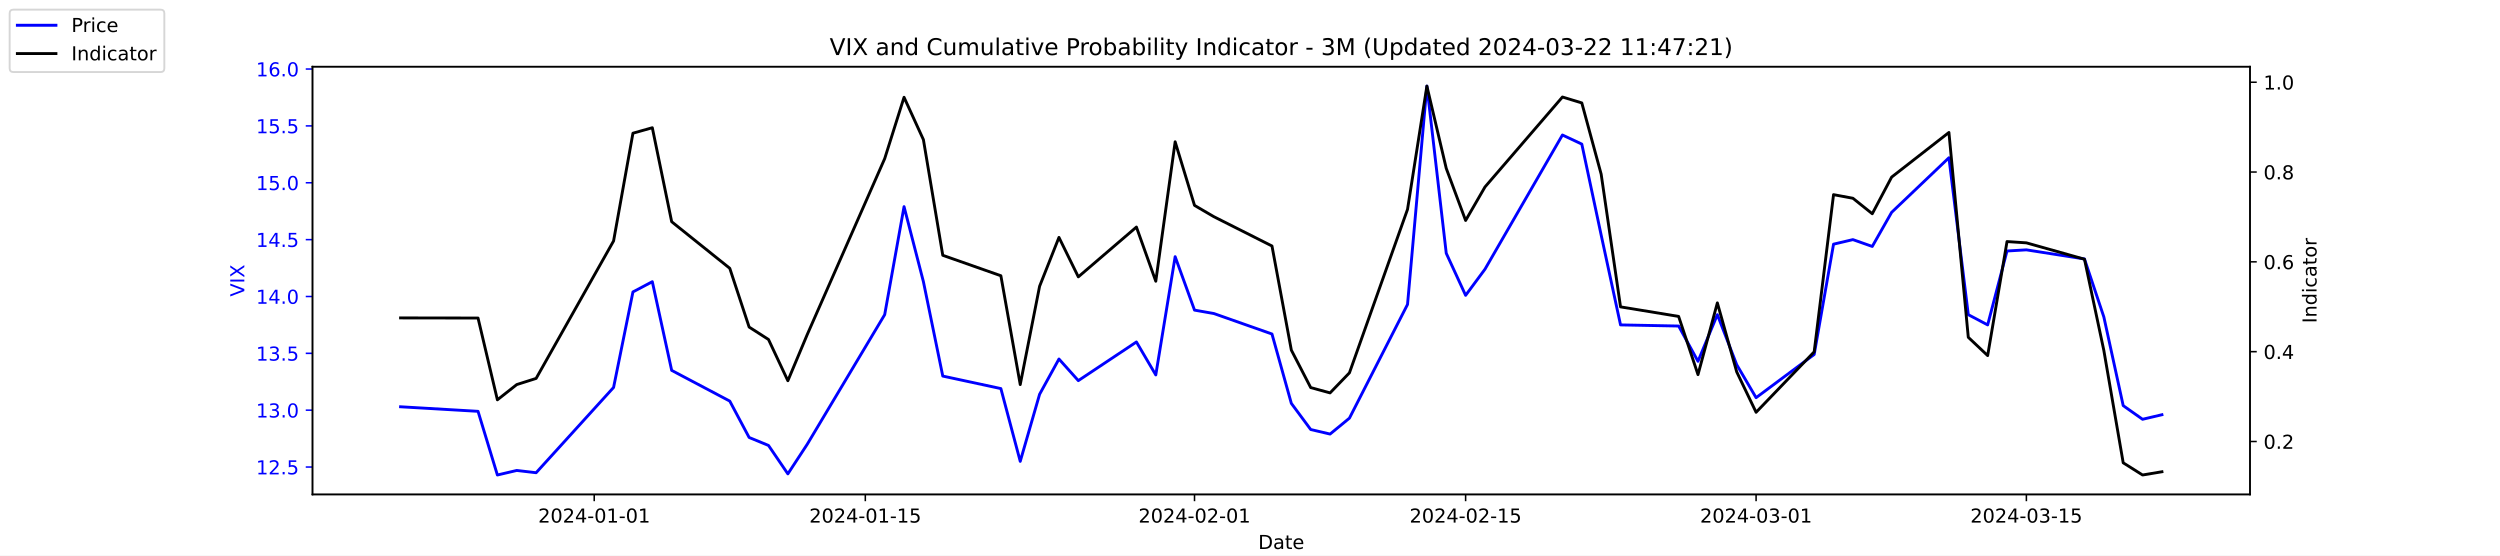
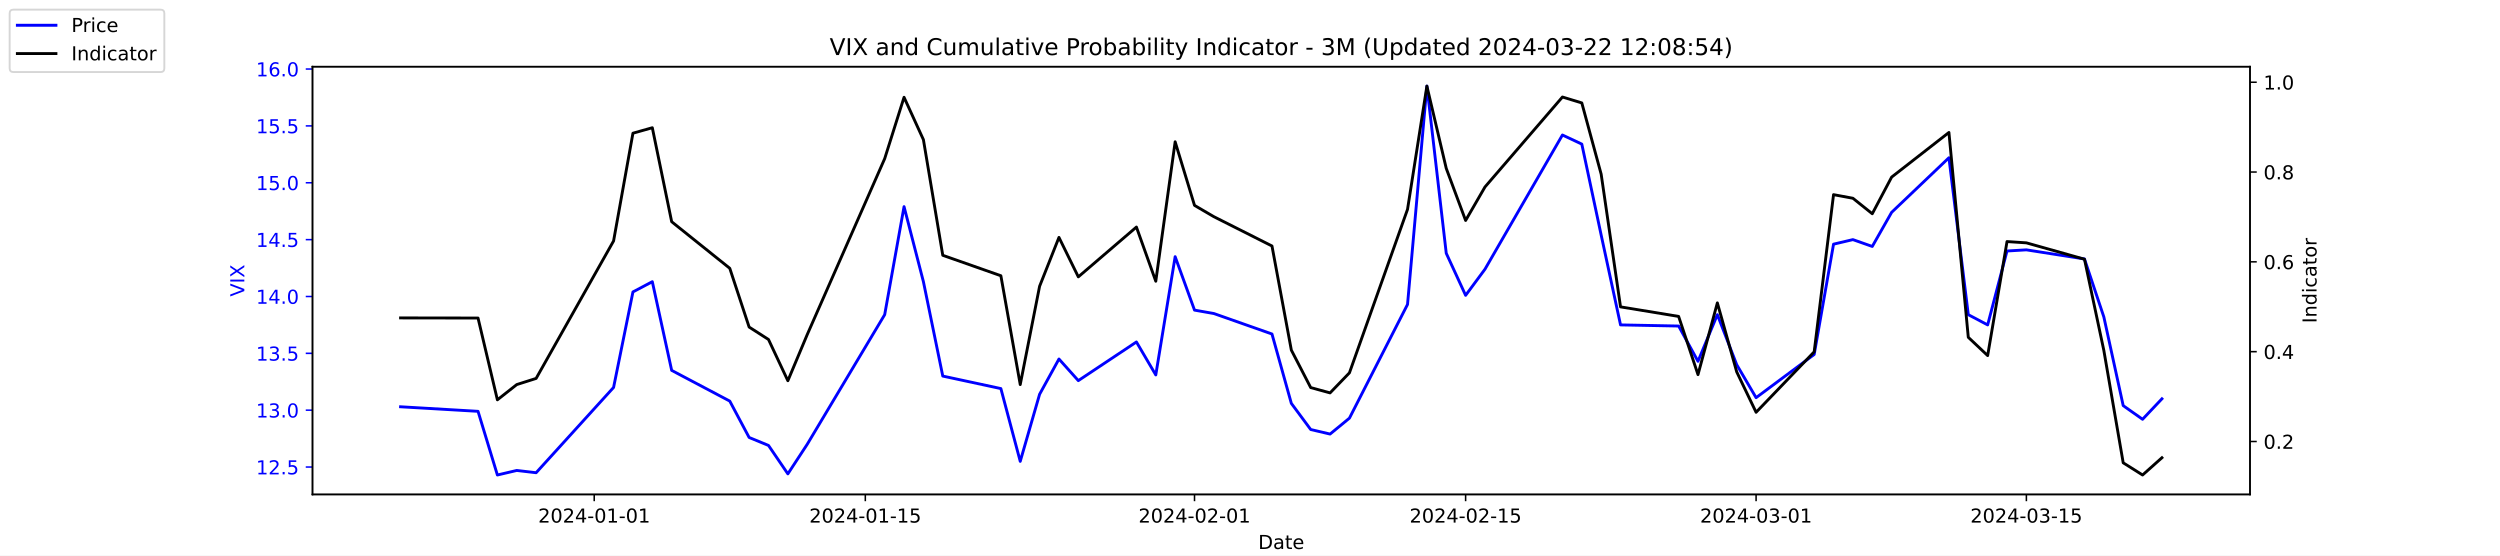
<svg xmlns="http://www.w3.org/2000/svg" xmlns:xlink="http://www.w3.org/1999/xlink" width="1296pt" height="288pt" viewBox="0 0 1296 288" version="1.1">
  <defs>
    <style type="text/css">*{stroke-linejoin: round; stroke-linecap: butt}</style>
  </defs>
  <g id="figure_1">
    <g id="patch_1">
      <path d="M 0 288  L 1296 288  L 1296 0  L 0 0  z " style="fill: #ffffff" />
    </g>
    <g id="axes_1">
      <g id="patch_2">
        <path d="M 162 256.32  L 1166.4 256.32  L 1166.4 34.56  L 162 34.56  z " style="fill: #ffffff" />
      </g>
      <g id="matplotlib.axis_1">
        <g id="xtick_1">
          <g id="line2d_1">
            <defs>
-               <path id="mf7aa3be375" d="M 0 0  L 0 3.5  " style="stroke: #000000; stroke-width: 0.8" />
+               <path id="mcdd69f078f" d="M 0 0  L 0 3.5  " style="stroke: #000000; stroke-width: 0.8" />
            </defs>
            <g>
-               <use xlink:href="#mf7aa3be375" x="308.04" y="256.32" style="stroke: #000000; stroke-width: 0.8" />
+               <use xlink:href="#mcdd69f078f" x="308.04" y="256.32" style="stroke: #000000; stroke-width: 0.8" />
            </g>
          </g>
          <g id="text_1">
            <g transform="translate(278.9824 270.9184) scale(0.1 -0.1)">
              <defs>
                <path id="DejaVuSans-32" d="M 1228 531  L 3431 531  L 3431 0  L 469 0  L 469 531  Q 828 903 1448 1529  Q 2069 2156 2228 2338  Q 2531 2678 2651 2914  Q 2772 3150 2772 3378  Q 2772 3750 2511 3984  Q 2250 4219 1831 4219  Q 1534 4219 1204 4116  Q 875 4013 500 3803  L 500 4441  Q 881 4594 1212 4672  Q 1544 4750 1819 4750  Q 2544 4750 2975 4387  Q 3406 4025 3406 3419  Q 3406 3131 3298 2873  Q 3191 2616 2906 2266  Q 2828 2175 2409 1742  Q 1991 1309 1228 531  z " transform="scale(0.015625)" />
                <path id="DejaVuSans-30" d="M 2034 4250  Q 1547 4250 1301 3770  Q 1056 3291 1056 2328  Q 1056 1369 1301 889  Q 1547 409 2034 409  Q 2525 409 2770 889  Q 3016 1369 3016 2328  Q 3016 3291 2770 3770  Q 2525 4250 2034 4250  z M 2034 4750  Q 2819 4750 3233 4129  Q 3647 3509 3647 2328  Q 3647 1150 3233 529  Q 2819 -91 2034 -91  Q 1250 -91 836 529  Q 422 1150 422 2328  Q 422 3509 836 4129  Q 1250 4750 2034 4750  z " transform="scale(0.015625)" />
                <path id="DejaVuSans-34" d="M 2419 4116  L 825 1625  L 2419 1625  L 2419 4116  z M 2253 4666  L 3047 4666  L 3047 1625  L 3713 1625  L 3713 1100  L 3047 1100  L 3047 0  L 2419 0  L 2419 1100  L 313 1100  L 313 1709  L 2253 4666  z " transform="scale(0.015625)" />
                <path id="DejaVuSans-2d" d="M 313 2009  L 1997 2009  L 1997 1497  L 313 1497  L 313 2009  z " transform="scale(0.015625)" />
                <path id="DejaVuSans-31" d="M 794 531  L 1825 531  L 1825 4091  L 703 3866  L 703 4441  L 1819 4666  L 2450 4666  L 2450 531  L 3481 531  L 3481 0  L 794 0  L 794 531  z " transform="scale(0.015625)" />
              </defs>
              <use xlink:href="#DejaVuSans-32" />
              <use xlink:href="#DejaVuSans-30" x="63.623" />
              <use xlink:href="#DejaVuSans-32" x="127.246" />
              <use xlink:href="#DejaVuSans-34" x="190.869" />
              <use xlink:href="#DejaVuSans-2d" x="254.492" />
              <use xlink:href="#DejaVuSans-30" x="290.576" />
              <use xlink:href="#DejaVuSans-31" x="354.199" />
              <use xlink:href="#DejaVuSans-2d" x="417.822" />
              <use xlink:href="#DejaVuSans-30" x="453.906" />
              <use xlink:href="#DejaVuSans-31" x="517.529" />
            </g>
          </g>
        </g>
        <g id="xtick_2">
          <g id="line2d_2">
            <g>
-               <use xlink:href="#mf7aa3be375" x="448.58" y="256.32" style="stroke: #000000; stroke-width: 0.8" />
+               <use xlink:href="#mcdd69f078f" x="448.58" y="256.32" style="stroke: #000000; stroke-width: 0.8" />
            </g>
          </g>
          <g id="text_2">
            <g transform="translate(419.5222 270.9184) scale(0.1 -0.1)">
              <defs>
                <path id="DejaVuSans-35" d="M 691 4666  L 3169 4666  L 3169 4134  L 1269 4134  L 1269 2991  Q 1406 3038 1543 3061  Q 1681 3084 1819 3084  Q 2600 3084 3056 2656  Q 3513 2228 3513 1497  Q 3513 744 3044 326  Q 2575 -91 1722 -91  Q 1428 -91 1123 -41  Q 819 9 494 109  L 494 744  Q 775 591 1075 516  Q 1375 441 1709 441  Q 2250 441 2565 725  Q 2881 1009 2881 1497  Q 2881 1984 2565 2268  Q 2250 2553 1709 2553  Q 1456 2553 1204 2497  Q 953 2441 691 2322  L 691 4666  z " transform="scale(0.015625)" />
              </defs>
              <use xlink:href="#DejaVuSans-32" />
              <use xlink:href="#DejaVuSans-30" x="63.623" />
              <use xlink:href="#DejaVuSans-32" x="127.246" />
              <use xlink:href="#DejaVuSans-34" x="190.869" />
              <use xlink:href="#DejaVuSans-2d" x="254.492" />
              <use xlink:href="#DejaVuSans-30" x="290.576" />
              <use xlink:href="#DejaVuSans-31" x="354.199" />
              <use xlink:href="#DejaVuSans-2d" x="417.822" />
              <use xlink:href="#DejaVuSans-31" x="453.906" />
              <use xlink:href="#DejaVuSans-35" x="517.529" />
            </g>
          </g>
        </g>
        <g id="xtick_3">
          <g id="line2d_3">
            <g>
-               <use xlink:href="#mf7aa3be375" x="619.236" y="256.32" style="stroke: #000000; stroke-width: 0.8" />
+               <use xlink:href="#mcdd69f078f" x="619.236" y="256.32" style="stroke: #000000; stroke-width: 0.8" />
            </g>
          </g>
          <g id="text_3">
            <g transform="translate(590.1778 270.9184) scale(0.1 -0.1)">
              <use xlink:href="#DejaVuSans-32" />
              <use xlink:href="#DejaVuSans-30" x="63.623" />
              <use xlink:href="#DejaVuSans-32" x="127.246" />
              <use xlink:href="#DejaVuSans-34" x="190.869" />
              <use xlink:href="#DejaVuSans-2d" x="254.492" />
              <use xlink:href="#DejaVuSans-30" x="290.576" />
              <use xlink:href="#DejaVuSans-32" x="354.199" />
              <use xlink:href="#DejaVuSans-2d" x="417.822" />
              <use xlink:href="#DejaVuSans-30" x="453.906" />
              <use xlink:href="#DejaVuSans-31" x="517.529" />
            </g>
          </g>
        </g>
        <g id="xtick_4">
          <g id="line2d_4">
            <g>
-               <use xlink:href="#mf7aa3be375" x="759.775" y="256.32" style="stroke: #000000; stroke-width: 0.8" />
+               <use xlink:href="#mcdd69f078f" x="759.775" y="256.32" style="stroke: #000000; stroke-width: 0.8" />
            </g>
          </g>
          <g id="text_4">
            <g transform="translate(730.7177 270.9184) scale(0.1 -0.1)">
              <use xlink:href="#DejaVuSans-32" />
              <use xlink:href="#DejaVuSans-30" x="63.623" />
              <use xlink:href="#DejaVuSans-32" x="127.246" />
              <use xlink:href="#DejaVuSans-34" x="190.869" />
              <use xlink:href="#DejaVuSans-2d" x="254.492" />
              <use xlink:href="#DejaVuSans-30" x="290.576" />
              <use xlink:href="#DejaVuSans-32" x="354.199" />
              <use xlink:href="#DejaVuSans-2d" x="417.822" />
              <use xlink:href="#DejaVuSans-31" x="453.906" />
              <use xlink:href="#DejaVuSans-35" x="517.529" />
            </g>
          </g>
        </g>
        <g id="xtick_5">
          <g id="line2d_5">
            <g>
-               <use xlink:href="#mf7aa3be375" x="910.354" y="256.32" style="stroke: #000000; stroke-width: 0.8" />
+               <use xlink:href="#mcdd69f078f" x="910.354" y="256.32" style="stroke: #000000; stroke-width: 0.8" />
            </g>
          </g>
          <g id="text_5">
            <g transform="translate(881.2961 270.9184) scale(0.1 -0.1)">
              <defs>
                <path id="DejaVuSans-33" d="M 2597 2516  Q 3050 2419 3304 2112  Q 3559 1806 3559 1356  Q 3559 666 3084 287  Q 2609 -91 1734 -91  Q 1441 -91 1130 -33  Q 819 25 488 141  L 488 750  Q 750 597 1062 519  Q 1375 441 1716 441  Q 2309 441 2620 675  Q 2931 909 2931 1356  Q 2931 1769 2642 2001  Q 2353 2234 1838 2234  L 1294 2234  L 1294 2753  L 1863 2753  Q 2328 2753 2575 2939  Q 2822 3125 2822 3475  Q 2822 3834 2567 4026  Q 2313 4219 1838 4219  Q 1578 4219 1281 4162  Q 984 4106 628 3988  L 628 4550  Q 988 4650 1302 4700  Q 1616 4750 1894 4750  Q 2613 4750 3031 4423  Q 3450 4097 3450 3541  Q 3450 3153 3228 2886  Q 3006 2619 2597 2516  z " transform="scale(0.015625)" />
              </defs>
              <use xlink:href="#DejaVuSans-32" />
              <use xlink:href="#DejaVuSans-30" x="63.623" />
              <use xlink:href="#DejaVuSans-32" x="127.246" />
              <use xlink:href="#DejaVuSans-34" x="190.869" />
              <use xlink:href="#DejaVuSans-2d" x="254.492" />
              <use xlink:href="#DejaVuSans-30" x="290.576" />
              <use xlink:href="#DejaVuSans-33" x="354.199" />
              <use xlink:href="#DejaVuSans-2d" x="417.822" />
              <use xlink:href="#DejaVuSans-30" x="453.906" />
              <use xlink:href="#DejaVuSans-31" x="517.529" />
            </g>
          </g>
        </g>
        <g id="xtick_6">
          <g id="line2d_6">
            <g>
-               <use xlink:href="#mf7aa3be375" x="1050.476" y="256.32" style="stroke: #000000; stroke-width: 0.8" />
+               <use xlink:href="#mcdd69f078f" x="1050.476" y="256.32" style="stroke: #000000; stroke-width: 0.8" />
            </g>
          </g>
          <g id="text_6">
            <g transform="translate(1021.418 270.9184) scale(0.1 -0.1)">
              <use xlink:href="#DejaVuSans-32" />
              <use xlink:href="#DejaVuSans-30" x="63.623" />
              <use xlink:href="#DejaVuSans-32" x="127.246" />
              <use xlink:href="#DejaVuSans-34" x="190.869" />
              <use xlink:href="#DejaVuSans-2d" x="254.492" />
              <use xlink:href="#DejaVuSans-30" x="290.576" />
              <use xlink:href="#DejaVuSans-33" x="354.199" />
              <use xlink:href="#DejaVuSans-2d" x="417.822" />
              <use xlink:href="#DejaVuSans-31" x="453.906" />
              <use xlink:href="#DejaVuSans-35" x="517.529" />
            </g>
          </g>
        </g>
        <g id="text_7">
          <g transform="translate(652.2492 284.5966) scale(0.1 -0.1)">
            <defs>
              <path id="DejaVuSans-44" d="M 1259 4147  L 1259 519  L 2022 519  Q 2988 519 3436 956  Q 3884 1394 3884 2338  Q 3884 3275 3436 3711  Q 2988 4147 2022 4147  L 1259 4147  z M 628 4666  L 1925 4666  Q 3281 4666 3915 4102  Q 4550 3538 4550 2338  Q 4550 1131 3912 565  Q 3275 0 1925 0  L 628 0  L 628 4666  z " transform="scale(0.015625)" />
              <path id="DejaVuSans-61" d="M 2194 1759  Q 1497 1759 1228 1600  Q 959 1441 959 1056  Q 959 750 1161 570  Q 1363 391 1709 391  Q 2188 391 2477 730  Q 2766 1069 2766 1631  L 2766 1759  L 2194 1759  z M 3341 1997  L 3341 0  L 2766 0  L 2766 531  Q 2569 213 2275 61  Q 1981 -91 1556 -91  Q 1019 -91 701 211  Q 384 513 384 1019  Q 384 1609 779 1909  Q 1175 2209 1959 2209  L 2766 2209  L 2766 2266  Q 2766 2663 2505 2880  Q 2244 3097 1772 3097  Q 1472 3097 1187 3025  Q 903 2953 641 2809  L 641 3341  Q 956 3463 1253 3523  Q 1550 3584 1831 3584  Q 2591 3584 2966 3190  Q 3341 2797 3341 1997  z " transform="scale(0.015625)" />
              <path id="DejaVuSans-74" d="M 1172 4494  L 1172 3500  L 2356 3500  L 2356 3053  L 1172 3053  L 1172 1153  Q 1172 725 1289 603  Q 1406 481 1766 481  L 2356 481  L 2356 0  L 1766 0  Q 1100 0 847 248  Q 594 497 594 1153  L 594 3053  L 172 3053  L 172 3500  L 594 3500  L 594 4494  L 1172 4494  z " transform="scale(0.015625)" />
              <path id="DejaVuSans-65" d="M 3597 1894  L 3597 1613  L 953 1613  Q 991 1019 1311 708  Q 1631 397 2203 397  Q 2534 397 2845 478  Q 3156 559 3463 722  L 3463 178  Q 3153 47 2828 -22  Q 2503 -91 2169 -91  Q 1331 -91 842 396  Q 353 884 353 1716  Q 353 2575 817 3079  Q 1281 3584 2069 3584  Q 2775 3584 3186 3129  Q 3597 2675 3597 1894  z M 3022 2063  Q 3016 2534 2758 2815  Q 2500 3097 2075 3097  Q 1594 3097 1305 2825  Q 1016 2553 972 2059  L 3022 2063  z " transform="scale(0.015625)" />
            </defs>
            <use xlink:href="#DejaVuSans-44" />
            <use xlink:href="#DejaVuSans-61" x="77.002" />
            <use xlink:href="#DejaVuSans-74" x="138.281" />
            <use xlink:href="#DejaVuSans-65" x="177.49" />
          </g>
        </g>
      </g>
      <g id="matplotlib.axis_2">
        <g id="ytick_1">
          <g id="line2d_7">
            <defs>
-               <path id="m76dfeda00c" d="M 0 0  L -3.5 0  " style="stroke: #0000ff; stroke-width: 0.8" />
+               <path id="mcd3b44af87" d="M 0 0  L -3.5 0  " style="stroke: #0000ff; stroke-width: 0.8" />
            </defs>
            <g>
-               <use xlink:href="#m76dfeda00c" x="162" y="242.114" style="fill: #0000ff; stroke: #0000ff; stroke-width: 0.8" />
+               <use xlink:href="#mcd3b44af87" x="162" y="242.114" style="fill: #0000ff; stroke: #0000ff; stroke-width: 0.8" />
            </g>
          </g>
          <g id="text_8">
            <g style="fill: #0000ff" transform="translate(132.7344 245.9129) scale(0.1 -0.1)">
              <defs>
                <path id="DejaVuSans-2e" d="M 684 794  L 1344 794  L 1344 0  L 684 0  L 684 794  z " transform="scale(0.015625)" />
              </defs>
              <use xlink:href="#DejaVuSans-31" />
              <use xlink:href="#DejaVuSans-32" x="63.623" />
              <use xlink:href="#DejaVuSans-2e" x="127.246" />
              <use xlink:href="#DejaVuSans-35" x="159.033" />
            </g>
          </g>
        </g>
        <g id="ytick_2">
          <g id="line2d_8">
            <g>
-               <use xlink:href="#m76dfeda00c" x="162" y="212.64" style="fill: #0000ff; stroke: #0000ff; stroke-width: 0.8" />
+               <use xlink:href="#mcd3b44af87" x="162" y="212.64" style="fill: #0000ff; stroke: #0000ff; stroke-width: 0.8" />
            </g>
          </g>
          <g id="text_9">
            <g style="fill: #0000ff" transform="translate(132.7344 216.4392) scale(0.1 -0.1)">
              <use xlink:href="#DejaVuSans-31" />
              <use xlink:href="#DejaVuSans-33" x="63.623" />
              <use xlink:href="#DejaVuSans-2e" x="127.246" />
              <use xlink:href="#DejaVuSans-30" x="159.033" />
            </g>
          </g>
        </g>
        <g id="ytick_3">
          <g id="line2d_9">
            <g>
-               <use xlink:href="#m76dfeda00c" x="162" y="183.166" style="fill: #0000ff; stroke: #0000ff; stroke-width: 0.8" />
+               <use xlink:href="#mcd3b44af87" x="162" y="183.166" style="fill: #0000ff; stroke: #0000ff; stroke-width: 0.8" />
            </g>
          </g>
          <g id="text_10">
            <g style="fill: #0000ff" transform="translate(132.7344 186.9656) scale(0.1 -0.1)">
              <use xlink:href="#DejaVuSans-31" />
              <use xlink:href="#DejaVuSans-33" x="63.623" />
              <use xlink:href="#DejaVuSans-2e" x="127.246" />
              <use xlink:href="#DejaVuSans-35" x="159.033" />
            </g>
          </g>
        </g>
        <g id="ytick_4">
          <g id="line2d_10">
            <g>
-               <use xlink:href="#m76dfeda00c" x="162" y="153.693" style="fill: #0000ff; stroke: #0000ff; stroke-width: 0.8" />
+               <use xlink:href="#mcd3b44af87" x="162" y="153.693" style="fill: #0000ff; stroke: #0000ff; stroke-width: 0.8" />
            </g>
          </g>
          <g id="text_11">
            <g style="fill: #0000ff" transform="translate(132.7344 157.4919) scale(0.1 -0.1)">
              <use xlink:href="#DejaVuSans-31" />
              <use xlink:href="#DejaVuSans-34" x="63.623" />
              <use xlink:href="#DejaVuSans-2e" x="127.246" />
              <use xlink:href="#DejaVuSans-30" x="159.033" />
            </g>
          </g>
        </g>
        <g id="ytick_5">
          <g id="line2d_11">
            <g>
-               <use xlink:href="#m76dfeda00c" x="162" y="124.219" style="fill: #0000ff; stroke: #0000ff; stroke-width: 0.8" />
+               <use xlink:href="#mcd3b44af87" x="162" y="124.219" style="fill: #0000ff; stroke: #0000ff; stroke-width: 0.8" />
            </g>
          </g>
          <g id="text_12">
            <g style="fill: #0000ff" transform="translate(132.7344 128.0182) scale(0.1 -0.1)">
              <use xlink:href="#DejaVuSans-31" />
              <use xlink:href="#DejaVuSans-34" x="63.623" />
              <use xlink:href="#DejaVuSans-2e" x="127.246" />
              <use xlink:href="#DejaVuSans-35" x="159.033" />
            </g>
          </g>
        </g>
        <g id="ytick_6">
          <g id="line2d_12">
            <g>
-               <use xlink:href="#m76dfeda00c" x="162" y="94.745" style="fill: #0000ff; stroke: #0000ff; stroke-width: 0.8" />
+               <use xlink:href="#mcd3b44af87" x="162" y="94.745" style="fill: #0000ff; stroke: #0000ff; stroke-width: 0.8" />
            </g>
          </g>
          <g id="text_13">
            <g style="fill: #0000ff" transform="translate(132.7344 98.5445) scale(0.1 -0.1)">
              <use xlink:href="#DejaVuSans-31" />
              <use xlink:href="#DejaVuSans-35" x="63.623" />
              <use xlink:href="#DejaVuSans-2e" x="127.246" />
              <use xlink:href="#DejaVuSans-30" x="159.033" />
            </g>
          </g>
        </g>
        <g id="ytick_7">
          <g id="line2d_13">
            <g>
-               <use xlink:href="#m76dfeda00c" x="162" y="65.272" style="fill: #0000ff; stroke: #0000ff; stroke-width: 0.8" />
+               <use xlink:href="#mcd3b44af87" x="162" y="65.272" style="fill: #0000ff; stroke: #0000ff; stroke-width: 0.8" />
            </g>
          </g>
          <g id="text_14">
            <g style="fill: #0000ff" transform="translate(132.7344 69.07082) scale(0.1 -0.1)">
              <use xlink:href="#DejaVuSans-31" />
              <use xlink:href="#DejaVuSans-35" x="63.623" />
              <use xlink:href="#DejaVuSans-2e" x="127.246" />
              <use xlink:href="#DejaVuSans-35" x="159.033" />
            </g>
          </g>
        </g>
        <g id="ytick_8">
          <g id="line2d_14">
            <g>
-               <use xlink:href="#m76dfeda00c" x="162" y="35.798" style="fill: #0000ff; stroke: #0000ff; stroke-width: 0.8" />
+               <use xlink:href="#mcd3b44af87" x="162" y="35.798" style="fill: #0000ff; stroke: #0000ff; stroke-width: 0.8" />
            </g>
          </g>
          <g id="text_15">
            <g style="fill: #0000ff" transform="translate(132.7344 39.59714) scale(0.1 -0.1)">
              <defs>
                <path id="DejaVuSans-36" d="M 2113 2584  Q 1688 2584 1439 2293  Q 1191 2003 1191 1497  Q 1191 994 1439 701  Q 1688 409 2113 409  Q 2538 409 2786 701  Q 3034 994 3034 1497  Q 3034 2003 2786 2293  Q 2538 2584 2113 2584  z M 3366 4563  L 3366 3988  Q 3128 4100 2886 4159  Q 2644 4219 2406 4219  Q 1781 4219 1451 3797  Q 1122 3375 1075 2522  Q 1259 2794 1537 2939  Q 1816 3084 2150 3084  Q 2853 3084 3261 2657  Q 3669 2231 3669 1497  Q 3669 778 3244 343  Q 2819 -91 2113 -91  Q 1303 -91 875 529  Q 447 1150 447 2328  Q 447 3434 972 4092  Q 1497 4750 2381 4750  Q 2619 4750 2861 4703  Q 3103 4656 3366 4563  z " transform="scale(0.015625)" />
              </defs>
              <use xlink:href="#DejaVuSans-31" />
              <use xlink:href="#DejaVuSans-36" x="63.623" />
              <use xlink:href="#DejaVuSans-2e" x="127.246" />
              <use xlink:href="#DejaVuSans-30" x="159.033" />
            </g>
          </g>
        </g>
        <g id="text_16">
          <g style="fill: #0000ff" transform="translate(126.6547 153.7603) rotate(-90) scale(0.1 -0.1)">
            <defs>
              <path id="DejaVuSans-56" d="M 1831 0  L 50 4666  L 709 4666  L 2188 738  L 3669 4666  L 4325 4666  L 2547 0  L 1831 0  z " transform="scale(0.015625)" />
              <path id="DejaVuSans-49" d="M 628 4666  L 1259 4666  L 1259 0  L 628 0  L 628 4666  z " transform="scale(0.015625)" />
              <path id="DejaVuSans-58" d="M 403 4666  L 1081 4666  L 2241 2931  L 3406 4666  L 4084 4666  L 2584 2425  L 4184 0  L 3506 0  L 2194 1984  L 872 0  L 191 0  L 1856 2491  L 403 4666  z " transform="scale(0.015625)" />
            </defs>
            <use xlink:href="#DejaVuSans-56" />
            <use xlink:href="#DejaVuSans-49" x="68.408" />
            <use xlink:href="#DejaVuSans-58" x="97.9" />
          </g>
        </g>
      </g>
      <g id="line2d_15">
-         <path d="M 207.655 210.872  L 247.809 213.23  L 257.847 246.24  L 267.886 243.882  L 277.924 245.061  L 318.079 200.851  L 328.117 151.335  L 338.156 146.029  L 348.194 192.008  L 378.31 207.924  L 388.349 226.787  L 398.387 230.914  L 408.426 245.651  L 418.464 230.324  L 458.619 163.124  L 468.657 107.124  L 478.696 146.029  L 488.734 194.956  L 518.85 201.44  L 528.889 239.166  L 538.927 204.387  L 548.966 186.114  L 559.004 197.314  L 589.12 177.272  L 599.158 194.366  L 609.197 133.061  L 619.236 160.766  L 629.274 162.535  L 659.39 173.145  L 669.428 209.103  L 679.467 222.661  L 689.506 225.019  L 699.544 216.766  L 729.66 157.819  L 739.698 44.64  L 749.737 131.293  L 759.775 153.103  L 769.814 139.545  L 809.968 69.987  L 820.007 74.703  L 830.045 121.861  L 840.084 168.429  L 870.2 169.019  L 880.238 187.293  L 890.277 163.124  L 900.315 189.061  L 910.354 206.156  L 940.47 183.756  L 950.508 126.577  L 960.547 124.219  L 970.585 127.756  L 980.624 110.072  L 1010.321 81.777  L 1020.36 163.124  L 1030.398 168.429  L 1040.437 130.114  L 1050.476 129.524  L 1080.591 134.24  L 1090.63 164.303  L 1100.668 210.282  L 1110.707 217.356  L 1120.745 214.998  " clip-path="url(#pbbfa568383)" style="fill: none; stroke: #0000ff; stroke-width: 1.5; stroke-linecap: square" />
+         <path d="M 207.655 210.872  L 247.809 213.23  L 257.847 246.24  L 267.886 243.882  L 277.924 245.061  L 318.079 200.851  L 328.117 151.335  L 338.156 146.029  L 348.194 192.008  L 378.31 207.924  L 388.349 226.787  L 398.387 230.914  L 408.426 245.651  L 418.464 230.324  L 458.619 163.124  L 468.657 107.124  L 478.696 146.029  L 488.734 194.956  L 518.85 201.44  L 528.889 239.166  L 538.927 204.387  L 548.966 186.114  L 559.004 197.314  L 589.12 177.272  L 599.158 194.366  L 609.197 133.061  L 619.236 160.766  L 629.274 162.535  L 659.39 173.145  L 669.428 209.103  L 679.467 222.661  L 689.506 225.019  L 699.544 216.766  L 729.66 157.819  L 739.698 44.64  L 749.737 131.293  L 759.775 153.103  L 769.814 139.545  L 809.968 69.987  L 820.007 74.703  L 830.045 121.861  L 840.084 168.429  L 870.2 169.019  L 880.238 187.293  L 890.277 163.124  L 900.315 189.061  L 910.354 206.156  L 940.47 183.756  L 950.508 126.577  L 960.547 124.219  L 970.585 127.756  L 980.624 110.072  L 1010.321 81.777  L 1020.36 163.124  L 1030.398 168.429  L 1040.437 130.114  L 1050.476 129.524  L 1080.591 134.24  L 1090.63 164.303  L 1100.668 210.282  L 1110.707 217.356  L 1120.745 206.745  " clip-path="url(#pbd324a3853)" style="fill: none; stroke: #0000ff; stroke-width: 1.5; stroke-linecap: square" />
      </g>
      <g id="patch_3">
        <path d="M 162 256.32  L 162 34.56  " style="fill: none; stroke: #000000; stroke-width: 0.8; stroke-linejoin: miter; stroke-linecap: square" />
      </g>
      <g id="patch_4">
        <path d="M 1166.4 256.32  L 1166.4 34.56  " style="fill: none; stroke: #000000; stroke-width: 0.8; stroke-linejoin: miter; stroke-linecap: square" />
      </g>
      <g id="patch_5">
        <path d="M 162 256.32  L 1166.4 256.32  " style="fill: none; stroke: #000000; stroke-width: 0.8; stroke-linejoin: miter; stroke-linecap: square" />
      </g>
      <g id="patch_6">
        <path d="M 162 34.56  L 1166.4 34.56  " style="fill: none; stroke: #000000; stroke-width: 0.8; stroke-linejoin: miter; stroke-linecap: square" />
      </g>
    </g>
    <g id="axes_2">
      <g id="matplotlib.axis_3">
        <g id="ytick_9">
          <g id="line2d_16">
            <defs>
-               <path id="m29b205e1b5" d="M 0 0  L 3.5 0  " style="stroke: #000000; stroke-width: 0.8" />
+               <path id="m4ef56d2222" d="M 0 0  L 3.5 0  " style="stroke: #000000; stroke-width: 0.8" />
            </defs>
            <g>
-               <use xlink:href="#m29b205e1b5" x="1166.4" y="228.861" style="stroke: #000000; stroke-width: 0.8" />
+               <use xlink:href="#m4ef56d2222" x="1166.4" y="228.861" style="stroke: #000000; stroke-width: 0.8" />
            </g>
          </g>
          <g id="text_17">
            <g transform="translate(1173.4 232.6604) scale(0.1 -0.1)">
              <use xlink:href="#DejaVuSans-30" />
              <use xlink:href="#DejaVuSans-2e" x="63.623" />
              <use xlink:href="#DejaVuSans-32" x="95.41" />
            </g>
          </g>
        </g>
        <g id="ytick_10">
          <g id="line2d_17">
            <g>
-               <use xlink:href="#m29b205e1b5" x="1166.4" y="182.303" style="stroke: #000000; stroke-width: 0.8" />
+               <use xlink:href="#m4ef56d2222" x="1166.4" y="182.303" style="stroke: #000000; stroke-width: 0.8" />
            </g>
          </g>
          <g id="text_18">
            <g transform="translate(1173.4 186.1018) scale(0.1 -0.1)">
              <use xlink:href="#DejaVuSans-30" />
              <use xlink:href="#DejaVuSans-2e" x="63.623" />
              <use xlink:href="#DejaVuSans-34" x="95.41" />
            </g>
          </g>
        </g>
        <g id="ytick_11">
          <g id="line2d_18">
            <g>
-               <use xlink:href="#m29b205e1b5" x="1166.4" y="135.744" style="stroke: #000000; stroke-width: 0.8" />
+               <use xlink:href="#m4ef56d2222" x="1166.4" y="135.744" style="stroke: #000000; stroke-width: 0.8" />
            </g>
          </g>
          <g id="text_19">
            <g transform="translate(1173.4 139.5431) scale(0.1 -0.1)">
              <use xlink:href="#DejaVuSans-30" />
              <use xlink:href="#DejaVuSans-2e" x="63.623" />
              <use xlink:href="#DejaVuSans-36" x="95.41" />
            </g>
          </g>
        </g>
        <g id="ytick_12">
          <g id="line2d_19">
            <g>
-               <use xlink:href="#m29b205e1b5" x="1166.4" y="89.185" style="stroke: #000000; stroke-width: 0.8" />
+               <use xlink:href="#m4ef56d2222" x="1166.4" y="89.185" style="stroke: #000000; stroke-width: 0.8" />
            </g>
          </g>
          <g id="text_20">
            <g transform="translate(1173.4 92.98443) scale(0.1 -0.1)">
              <defs>
                <path id="DejaVuSans-38" d="M 2034 2216  Q 1584 2216 1326 1975  Q 1069 1734 1069 1313  Q 1069 891 1326 650  Q 1584 409 2034 409  Q 2484 409 2743 651  Q 3003 894 3003 1313  Q 3003 1734 2745 1975  Q 2488 2216 2034 2216  z M 1403 2484  Q 997 2584 770 2862  Q 544 3141 544 3541  Q 544 4100 942 4425  Q 1341 4750 2034 4750  Q 2731 4750 3128 4425  Q 3525 4100 3525 3541  Q 3525 3141 3298 2862  Q 3072 2584 2669 2484  Q 3125 2378 3379 2068  Q 3634 1759 3634 1313  Q 3634 634 3220 271  Q 2806 -91 2034 -91  Q 1263 -91 848 271  Q 434 634 434 1313  Q 434 1759 690 2068  Q 947 2378 1403 2484  z M 1172 3481  Q 1172 3119 1398 2916  Q 1625 2713 2034 2713  Q 2441 2713 2670 2916  Q 2900 3119 2900 3481  Q 2900 3844 2670 4047  Q 2441 4250 2034 4250  Q 1625 4250 1398 4047  Q 1172 3844 1172 3481  z " transform="scale(0.015625)" />
              </defs>
              <use xlink:href="#DejaVuSans-30" />
              <use xlink:href="#DejaVuSans-2e" x="63.623" />
              <use xlink:href="#DejaVuSans-38" x="95.41" />
            </g>
          </g>
        </g>
        <g id="ytick_13">
          <g id="line2d_20">
            <g>
-               <use xlink:href="#m29b205e1b5" x="1166.4" y="42.627" style="stroke: #000000; stroke-width: 0.8" />
+               <use xlink:href="#m4ef56d2222" x="1166.4" y="42.627" style="stroke: #000000; stroke-width: 0.8" />
            </g>
          </g>
          <g id="text_21">
            <g transform="translate(1173.4 46.42577) scale(0.1 -0.1)">
              <use xlink:href="#DejaVuSans-31" />
              <use xlink:href="#DejaVuSans-2e" x="63.623" />
              <use xlink:href="#DejaVuSans-30" x="95.41" />
            </g>
          </g>
        </g>
        <g id="text_22">
          <g transform="translate(1200.902 167.5353) rotate(-90) scale(0.1 -0.1)">
            <defs>
              <path id="DejaVuSans-6e" d="M 3513 2113  L 3513 0  L 2938 0  L 2938 2094  Q 2938 2591 2744 2837  Q 2550 3084 2163 3084  Q 1697 3084 1428 2787  Q 1159 2491 1159 1978  L 1159 0  L 581 0  L 581 3500  L 1159 3500  L 1159 2956  Q 1366 3272 1645 3428  Q 1925 3584 2291 3584  Q 2894 3584 3203 3211  Q 3513 2838 3513 2113  z " transform="scale(0.015625)" />
              <path id="DejaVuSans-64" d="M 2906 2969  L 2906 4863  L 3481 4863  L 3481 0  L 2906 0  L 2906 525  Q 2725 213 2448 61  Q 2172 -91 1784 -91  Q 1150 -91 751 415  Q 353 922 353 1747  Q 353 2572 751 3078  Q 1150 3584 1784 3584  Q 2172 3584 2448 3432  Q 2725 3281 2906 2969  z M 947 1747  Q 947 1113 1208 752  Q 1469 391 1925 391  Q 2381 391 2643 752  Q 2906 1113 2906 1747  Q 2906 2381 2643 2742  Q 2381 3103 1925 3103  Q 1469 3103 1208 2742  Q 947 2381 947 1747  z " transform="scale(0.015625)" />
              <path id="DejaVuSans-69" d="M 603 3500  L 1178 3500  L 1178 0  L 603 0  L 603 3500  z M 603 4863  L 1178 4863  L 1178 4134  L 603 4134  L 603 4863  z " transform="scale(0.015625)" />
              <path id="DejaVuSans-63" d="M 3122 3366  L 3122 2828  Q 2878 2963 2633 3030  Q 2388 3097 2138 3097  Q 1578 3097 1268 2742  Q 959 2388 959 1747  Q 959 1106 1268 751  Q 1578 397 2138 397  Q 2388 397 2633 464  Q 2878 531 3122 666  L 3122 134  Q 2881 22 2623 -34  Q 2366 -91 2075 -91  Q 1284 -91 818 406  Q 353 903 353 1747  Q 353 2603 823 3093  Q 1294 3584 2113 3584  Q 2378 3584 2631 3529  Q 2884 3475 3122 3366  z " transform="scale(0.015625)" />
              <path id="DejaVuSans-6f" d="M 1959 3097  Q 1497 3097 1228 2736  Q 959 2375 959 1747  Q 959 1119 1226 758  Q 1494 397 1959 397  Q 2419 397 2687 759  Q 2956 1122 2956 1747  Q 2956 2369 2687 2733  Q 2419 3097 1959 3097  z M 1959 3584  Q 2709 3584 3137 3096  Q 3566 2609 3566 1747  Q 3566 888 3137 398  Q 2709 -91 1959 -91  Q 1206 -91 779 398  Q 353 888 353 1747  Q 353 2609 779 3096  Q 1206 3584 1959 3584  z " transform="scale(0.015625)" />
              <path id="DejaVuSans-72" d="M 2631 2963  Q 2534 3019 2420 3045  Q 2306 3072 2169 3072  Q 1681 3072 1420 2755  Q 1159 2438 1159 1844  L 1159 0  L 581 0  L 581 3500  L 1159 3500  L 1159 2956  Q 1341 3275 1631 3429  Q 1922 3584 2338 3584  Q 2397 3584 2469 3576  Q 2541 3569 2628 3553  L 2631 2963  z " transform="scale(0.015625)" />
            </defs>
            <use xlink:href="#DejaVuSans-49" />
            <use xlink:href="#DejaVuSans-6e" x="29.492" />
            <use xlink:href="#DejaVuSans-64" x="92.871" />
            <use xlink:href="#DejaVuSans-69" x="156.348" />
            <use xlink:href="#DejaVuSans-63" x="184.131" />
            <use xlink:href="#DejaVuSans-61" x="239.111" />
            <use xlink:href="#DejaVuSans-74" x="300.391" />
            <use xlink:href="#DejaVuSans-6f" x="339.6" />
            <use xlink:href="#DejaVuSans-72" x="400.781" />
          </g>
        </g>
      </g>
      <g id="line2d_21">
-         <path d="M 207.655 164.809  L 247.809 164.871  L 257.847 207.267  L 267.886 199.363  L 277.924 196.174  L 318.079 124.909  L 328.117 69.054  L 338.156 66.216  L 348.194 114.944  L 378.31 139.088  L 388.349 169.556  L 398.387 175.985  L 408.426 197.367  L 418.464 173.453  L 458.619 82.25  L 468.657 50.431  L 478.696 72.403  L 488.734 132.345  L 518.85 142.945  L 528.889 199.363  L 538.927 148.397  L 548.966 123.071  L 559.004 143.524  L 589.12 117.707  L 599.158 145.787  L 609.197 73.504  L 619.236 106.471  L 629.274 112.335  L 659.39 127.52  L 669.428 181.495  L 679.467 200.923  L 689.506 203.676  L 699.544 193.281  L 729.66 108.53  L 739.698 44.64  L 749.737 87.294  L 759.775 114.286  L 769.814 96.915  L 809.968 50.293  L 820.007 53.356  L 830.045 90.298  L 840.084 159.085  L 870.2 164.036  L 880.238 194.203  L 890.277 157.012  L 900.315 192.791  L 910.354 213.729  L 940.47 182.391  L 950.508 100.91  L 960.547 102.777  L 970.585 110.806  L 980.624 91.81  L 1010.321 68.668  L 1020.36 174.857  L 1030.398 184.334  L 1040.437 125.227  L 1050.476 125.892  L 1080.591 134.368  L 1090.63 181.671  L 1100.668 239.913  L 1110.707 246.24  L 1120.745 244.559  " clip-path="url(#pbbfa568383)" style="fill: none; stroke: #000000; stroke-width: 1.5; stroke-linecap: square" />
+         <path d="M 207.655 164.809  L 247.809 164.871  L 257.847 207.267  L 267.886 199.363  L 277.924 196.174  L 318.079 124.909  L 328.117 69.054  L 338.156 66.216  L 348.194 114.944  L 378.31 139.088  L 388.349 169.556  L 398.387 175.985  L 408.426 197.367  L 418.464 173.453  L 458.619 82.25  L 468.657 50.431  L 478.696 72.403  L 488.734 132.345  L 518.85 142.945  L 528.889 199.363  L 538.927 148.397  L 548.966 123.071  L 559.004 143.524  L 589.12 117.707  L 599.158 145.787  L 609.197 73.504  L 619.236 106.471  L 629.274 112.335  L 659.39 127.52  L 669.428 181.495  L 679.467 200.923  L 689.506 203.676  L 699.544 193.281  L 729.66 108.53  L 739.698 44.64  L 749.737 87.294  L 759.775 114.286  L 769.814 96.915  L 809.968 50.293  L 820.007 53.356  L 830.045 90.298  L 840.084 159.085  L 870.2 164.036  L 880.238 194.203  L 890.277 157.012  L 900.315 192.791  L 910.354 213.729  L 940.47 182.391  L 950.508 100.91  L 960.547 102.777  L 970.585 110.806  L 980.624 91.81  L 1010.321 68.668  L 1020.36 174.857  L 1030.398 184.334  L 1040.437 125.227  L 1050.476 125.892  L 1080.591 134.368  L 1090.63 181.671  L 1100.668 239.913  L 1110.707 246.24  L 1120.745 237.291  " clip-path="url(#pbd324a3853)" style="fill: none; stroke: #000000; stroke-width: 1.5; stroke-linecap: square" />
      </g>
      <g id="patch_7">
        <path d="M 162 256.32  L 162 34.56  " style="fill: none; stroke: #000000; stroke-width: 0.8; stroke-linejoin: miter; stroke-linecap: square" />
      </g>
      <g id="patch_8">
        <path d="M 1166.4 256.32  L 1166.4 34.56  " style="fill: none; stroke: #000000; stroke-width: 0.8; stroke-linejoin: miter; stroke-linecap: square" />
      </g>
      <g id="patch_9">
        <path d="M 162 256.32  L 1166.4 256.32  " style="fill: none; stroke: #000000; stroke-width: 0.8; stroke-linejoin: miter; stroke-linecap: square" />
      </g>
      <g id="patch_10">
        <path d="M 162 34.56  L 1166.4 34.56  " style="fill: none; stroke: #000000; stroke-width: 0.8; stroke-linejoin: miter; stroke-linecap: square" />
      </g>
      <g id="text_23">
        <g transform="translate(430.0941 28.56) scale(0.12 -0.12)">
          <defs>
            <path id="DejaVuSans-20" transform="scale(0.015625)" />
            <path id="DejaVuSans-43" d="M 4122 4306  L 4122 3641  Q 3803 3938 3442 4084  Q 3081 4231 2675 4231  Q 1875 4231 1450 3742  Q 1025 3253 1025 2328  Q 1025 1406 1450 917  Q 1875 428 2675 428  Q 3081 428 3442 575  Q 3803 722 4122 1019  L 4122 359  Q 3791 134 3420 21  Q 3050 -91 2638 -91  Q 1578 -91 968 557  Q 359 1206 359 2328  Q 359 3453 968 4101  Q 1578 4750 2638 4750  Q 3056 4750 3426 4639  Q 3797 4528 4122 4306  z " transform="scale(0.015625)" />
            <path id="DejaVuSans-75" d="M 544 1381  L 544 3500  L 1119 3500  L 1119 1403  Q 1119 906 1312 657  Q 1506 409 1894 409  Q 2359 409 2629 706  Q 2900 1003 2900 1516  L 2900 3500  L 3475 3500  L 3475 0  L 2900 0  L 2900 538  Q 2691 219 2414 64  Q 2138 -91 1772 -91  Q 1169 -91 856 284  Q 544 659 544 1381  z M 1991 3584  L 1991 3584  z " transform="scale(0.015625)" />
            <path id="DejaVuSans-6d" d="M 3328 2828  Q 3544 3216 3844 3400  Q 4144 3584 4550 3584  Q 5097 3584 5394 3201  Q 5691 2819 5691 2113  L 5691 0  L 5113 0  L 5113 2094  Q 5113 2597 4934 2840  Q 4756 3084 4391 3084  Q 3944 3084 3684 2787  Q 3425 2491 3425 1978  L 3425 0  L 2847 0  L 2847 2094  Q 2847 2600 2669 2842  Q 2491 3084 2119 3084  Q 1678 3084 1418 2786  Q 1159 2488 1159 1978  L 1159 0  L 581 0  L 581 3500  L 1159 3500  L 1159 2956  Q 1356 3278 1631 3431  Q 1906 3584 2284 3584  Q 2666 3584 2933 3390  Q 3200 3197 3328 2828  z " transform="scale(0.015625)" />
            <path id="DejaVuSans-6c" d="M 603 4863  L 1178 4863  L 1178 0  L 603 0  L 603 4863  z " transform="scale(0.015625)" />
            <path id="DejaVuSans-76" d="M 191 3500  L 800 3500  L 1894 563  L 2988 3500  L 3597 3500  L 2284 0  L 1503 0  L 191 3500  z " transform="scale(0.015625)" />
            <path id="DejaVuSans-50" d="M 1259 4147  L 1259 2394  L 2053 2394  Q 2494 2394 2734 2622  Q 2975 2850 2975 3272  Q 2975 3691 2734 3919  Q 2494 4147 2053 4147  L 1259 4147  z M 628 4666  L 2053 4666  Q 2838 4666 3239 4311  Q 3641 3956 3641 3272  Q 3641 2581 3239 2228  Q 2838 1875 2053 1875  L 1259 1875  L 1259 0  L 628 0  L 628 4666  z " transform="scale(0.015625)" />
            <path id="DejaVuSans-62" d="M 3116 1747  Q 3116 2381 2855 2742  Q 2594 3103 2138 3103  Q 1681 3103 1420 2742  Q 1159 2381 1159 1747  Q 1159 1113 1420 752  Q 1681 391 2138 391  Q 2594 391 2855 752  Q 3116 1113 3116 1747  z M 1159 2969  Q 1341 3281 1617 3432  Q 1894 3584 2278 3584  Q 2916 3584 3314 3078  Q 3713 2572 3713 1747  Q 3713 922 3314 415  Q 2916 -91 2278 -91  Q 1894 -91 1617 61  Q 1341 213 1159 525  L 1159 0  L 581 0  L 581 4863  L 1159 4863  L 1159 2969  z " transform="scale(0.015625)" />
            <path id="DejaVuSans-79" d="M 2059 -325  Q 1816 -950 1584 -1140  Q 1353 -1331 966 -1331  L 506 -1331  L 506 -850  L 844 -850  Q 1081 -850 1212 -737  Q 1344 -625 1503 -206  L 1606 56  L 191 3500  L 800 3500  L 1894 763  L 2988 3500  L 3597 3500  L 2059 -325  z " transform="scale(0.015625)" />
            <path id="DejaVuSans-4d" d="M 628 4666  L 1569 4666  L 2759 1491  L 3956 4666  L 4897 4666  L 4897 0  L 4281 0  L 4281 4097  L 3078 897  L 2444 897  L 1241 4097  L 1241 0  L 628 0  L 628 4666  z " transform="scale(0.015625)" />
            <path id="DejaVuSans-28" d="M 1984 4856  Q 1566 4138 1362 3434  Q 1159 2731 1159 2009  Q 1159 1288 1364 580  Q 1569 -128 1984 -844  L 1484 -844  Q 1016 -109 783 600  Q 550 1309 550 2009  Q 550 2706 781 3412  Q 1013 4119 1484 4856  L 1984 4856  z " transform="scale(0.015625)" />
            <path id="DejaVuSans-55" d="M 556 4666  L 1191 4666  L 1191 1831  Q 1191 1081 1462 751  Q 1734 422 2344 422  Q 2950 422 3222 751  Q 3494 1081 3494 1831  L 3494 4666  L 4128 4666  L 4128 1753  Q 4128 841 3676 375  Q 3225 -91 2344 -91  Q 1459 -91 1007 375  Q 556 841 556 1753  L 556 4666  z " transform="scale(0.015625)" />
            <path id="DejaVuSans-70" d="M 1159 525  L 1159 -1331  L 581 -1331  L 581 3500  L 1159 3500  L 1159 2969  Q 1341 3281 1617 3432  Q 1894 3584 2278 3584  Q 2916 3584 3314 3078  Q 3713 2572 3713 1747  Q 3713 922 3314 415  Q 2916 -91 2278 -91  Q 1894 -91 1617 61  Q 1341 213 1159 525  z M 3116 1747  Q 3116 2381 2855 2742  Q 2594 3103 2138 3103  Q 1681 3103 1420 2742  Q 1159 2381 1159 1747  Q 1159 1113 1420 752  Q 1681 391 2138 391  Q 2594 391 2855 752  Q 3116 1113 3116 1747  z " transform="scale(0.015625)" />
            <path id="DejaVuSans-3a" d="M 750 794  L 1409 794  L 1409 0  L 750 0  L 750 794  z M 750 3309  L 1409 3309  L 1409 2516  L 750 2516  L 750 3309  z " transform="scale(0.015625)" />
-             <path id="DejaVuSans-37" d="M 525 4666  L 3525 4666  L 3525 4397  L 1831 0  L 1172 0  L 2766 4134  L 525 4134  L 525 4666  z " transform="scale(0.015625)" />
            <path id="DejaVuSans-29" d="M 513 4856  L 1013 4856  Q 1481 4119 1714 3412  Q 1947 2706 1947 2009  Q 1947 1309 1714 600  Q 1481 -109 1013 -844  L 513 -844  Q 928 -128 1133 580  Q 1338 1288 1338 2009  Q 1338 2731 1133 3434  Q 928 4138 513 4856  z " transform="scale(0.015625)" />
          </defs>
          <use xlink:href="#DejaVuSans-56" />
          <use xlink:href="#DejaVuSans-49" x="68.408" />
          <use xlink:href="#DejaVuSans-58" x="97.9" />
          <use xlink:href="#DejaVuSans-20" x="166.406" />
          <use xlink:href="#DejaVuSans-61" x="198.193" />
          <use xlink:href="#DejaVuSans-6e" x="259.473" />
          <use xlink:href="#DejaVuSans-64" x="322.852" />
          <use xlink:href="#DejaVuSans-20" x="386.328" />
          <use xlink:href="#DejaVuSans-43" x="418.115" />
          <use xlink:href="#DejaVuSans-75" x="487.939" />
          <use xlink:href="#DejaVuSans-6d" x="551.318" />
          <use xlink:href="#DejaVuSans-75" x="648.73" />
          <use xlink:href="#DejaVuSans-6c" x="712.109" />
          <use xlink:href="#DejaVuSans-61" x="739.893" />
          <use xlink:href="#DejaVuSans-74" x="801.172" />
          <use xlink:href="#DejaVuSans-69" x="840.381" />
          <use xlink:href="#DejaVuSans-76" x="868.164" />
          <use xlink:href="#DejaVuSans-65" x="927.344" />
          <use xlink:href="#DejaVuSans-20" x="988.867" />
          <use xlink:href="#DejaVuSans-50" x="1020.654" />
          <use xlink:href="#DejaVuSans-72" x="1079.207" />
          <use xlink:href="#DejaVuSans-6f" x="1118.07" />
          <use xlink:href="#DejaVuSans-62" x="1179.252" />
          <use xlink:href="#DejaVuSans-61" x="1242.729" />
          <use xlink:href="#DejaVuSans-62" x="1304.008" />
          <use xlink:href="#DejaVuSans-69" x="1367.484" />
          <use xlink:href="#DejaVuSans-6c" x="1395.268" />
          <use xlink:href="#DejaVuSans-69" x="1423.051" />
          <use xlink:href="#DejaVuSans-74" x="1450.834" />
          <use xlink:href="#DejaVuSans-79" x="1490.043" />
          <use xlink:href="#DejaVuSans-20" x="1549.223" />
          <use xlink:href="#DejaVuSans-49" x="1581.01" />
          <use xlink:href="#DejaVuSans-6e" x="1610.502" />
          <use xlink:href="#DejaVuSans-64" x="1673.881" />
          <use xlink:href="#DejaVuSans-69" x="1737.357" />
          <use xlink:href="#DejaVuSans-63" x="1765.141" />
          <use xlink:href="#DejaVuSans-61" x="1820.121" />
          <use xlink:href="#DejaVuSans-74" x="1881.4" />
          <use xlink:href="#DejaVuSans-6f" x="1920.609" />
          <use xlink:href="#DejaVuSans-72" x="1981.791" />
          <use xlink:href="#DejaVuSans-20" x="2022.904" />
          <use xlink:href="#DejaVuSans-2d" x="2054.691" />
          <use xlink:href="#DejaVuSans-20" x="2090.775" />
          <use xlink:href="#DejaVuSans-33" x="2122.562" />
          <use xlink:href="#DejaVuSans-4d" x="2186.186" />
          <use xlink:href="#DejaVuSans-20" x="2272.465" />
          <use xlink:href="#DejaVuSans-28" x="2304.252" />
          <use xlink:href="#DejaVuSans-55" x="2343.266" />
          <use xlink:href="#DejaVuSans-70" x="2416.459" />
          <use xlink:href="#DejaVuSans-64" x="2479.936" />
          <use xlink:href="#DejaVuSans-61" x="2543.412" />
          <use xlink:href="#DejaVuSans-74" x="2604.691" />
          <use xlink:href="#DejaVuSans-65" x="2643.9" />
          <use xlink:href="#DejaVuSans-64" x="2705.424" />
          <use xlink:href="#DejaVuSans-20" x="2768.9" />
          <use xlink:href="#DejaVuSans-32" x="2800.688" />
          <use xlink:href="#DejaVuSans-30" x="2864.311" />
          <use xlink:href="#DejaVuSans-32" x="2927.934" />
          <use xlink:href="#DejaVuSans-34" x="2991.557" />
          <use xlink:href="#DejaVuSans-2d" x="3055.18" />
          <use xlink:href="#DejaVuSans-30" x="3091.264" />
          <use xlink:href="#DejaVuSans-33" x="3154.887" />
          <use xlink:href="#DejaVuSans-2d" x="3218.51" />
          <use xlink:href="#DejaVuSans-32" x="3254.594" />
          <use xlink:href="#DejaVuSans-32" x="3318.217" />
          <use xlink:href="#DejaVuSans-20" x="3381.84" />
          <use xlink:href="#DejaVuSans-31" x="3413.627" />
-           <use xlink:href="#DejaVuSans-31" x="3477.25" />
+           <use xlink:href="#DejaVuSans-32" x="3477.25" />
          <use xlink:href="#DejaVuSans-3a" x="3540.873" />
-           <use xlink:href="#DejaVuSans-34" x="3574.564" />
-           <use xlink:href="#DejaVuSans-37" x="3638.188" />
+           <use xlink:href="#DejaVuSans-30" x="3574.564" />
+           <use xlink:href="#DejaVuSans-38" x="3638.188" />
          <use xlink:href="#DejaVuSans-3a" x="3701.811" />
-           <use xlink:href="#DejaVuSans-32" x="3735.502" />
-           <use xlink:href="#DejaVuSans-31" x="3799.125" />
+           <use xlink:href="#DejaVuSans-35" x="3735.502" />
+           <use xlink:href="#DejaVuSans-34" x="3799.125" />
          <use xlink:href="#DejaVuSans-29" x="3862.748" />
        </g>
      </g>
    </g>
    <g id="legend_1">
      <g id="patch_11">
        <path d="M 7 37.356  L 83.191 37.356  Q 85.191 37.356 85.191 35.356  L 85.191 7  Q 85.191 5 83.191 5  L 7 5  Q 5 5 5 7  L 5 35.356  Q 5 37.356 7 37.356  z " style="fill: #ffffff; opacity: 0.8; stroke: #cccccc; stroke-linejoin: miter" />
      </g>
      <g id="line2d_22">
        <path d="M 9 13.098  L 19 13.098  L 29 13.098  " style="fill: none; stroke: #0000ff; stroke-width: 1.5; stroke-linecap: square" />
      </g>
      <g id="text_24">
        <g transform="translate(37 16.59844) scale(0.1 -0.1)">
          <use xlink:href="#DejaVuSans-50" />
          <use xlink:href="#DejaVuSans-72" x="58.553" />
          <use xlink:href="#DejaVuSans-69" x="99.666" />
          <use xlink:href="#DejaVuSans-63" x="127.449" />
          <use xlink:href="#DejaVuSans-65" x="182.43" />
        </g>
      </g>
      <g id="line2d_23">
        <path d="M 9 27.777  L 19 27.777  L 29 27.777  " style="fill: none; stroke: #000000; stroke-width: 1.5; stroke-linecap: square" />
      </g>
      <g id="text_25">
        <g transform="translate(37 31.27656) scale(0.1 -0.1)">
          <use xlink:href="#DejaVuSans-49" />
          <use xlink:href="#DejaVuSans-6e" x="29.492" />
          <use xlink:href="#DejaVuSans-64" x="92.871" />
          <use xlink:href="#DejaVuSans-69" x="156.348" />
          <use xlink:href="#DejaVuSans-63" x="184.131" />
          <use xlink:href="#DejaVuSans-61" x="239.111" />
          <use xlink:href="#DejaVuSans-74" x="300.391" />
          <use xlink:href="#DejaVuSans-6f" x="339.6" />
          <use xlink:href="#DejaVuSans-72" x="400.781" />
        </g>
      </g>
    </g>
  </g>
  <defs>
-     <clipPath id="pbbfa568383">
+     <clipPath id="pbd324a3853">
      <rect x="162" y="34.56" width="1004.4" height="221.76" />
    </clipPath>
  </defs>
</svg>
